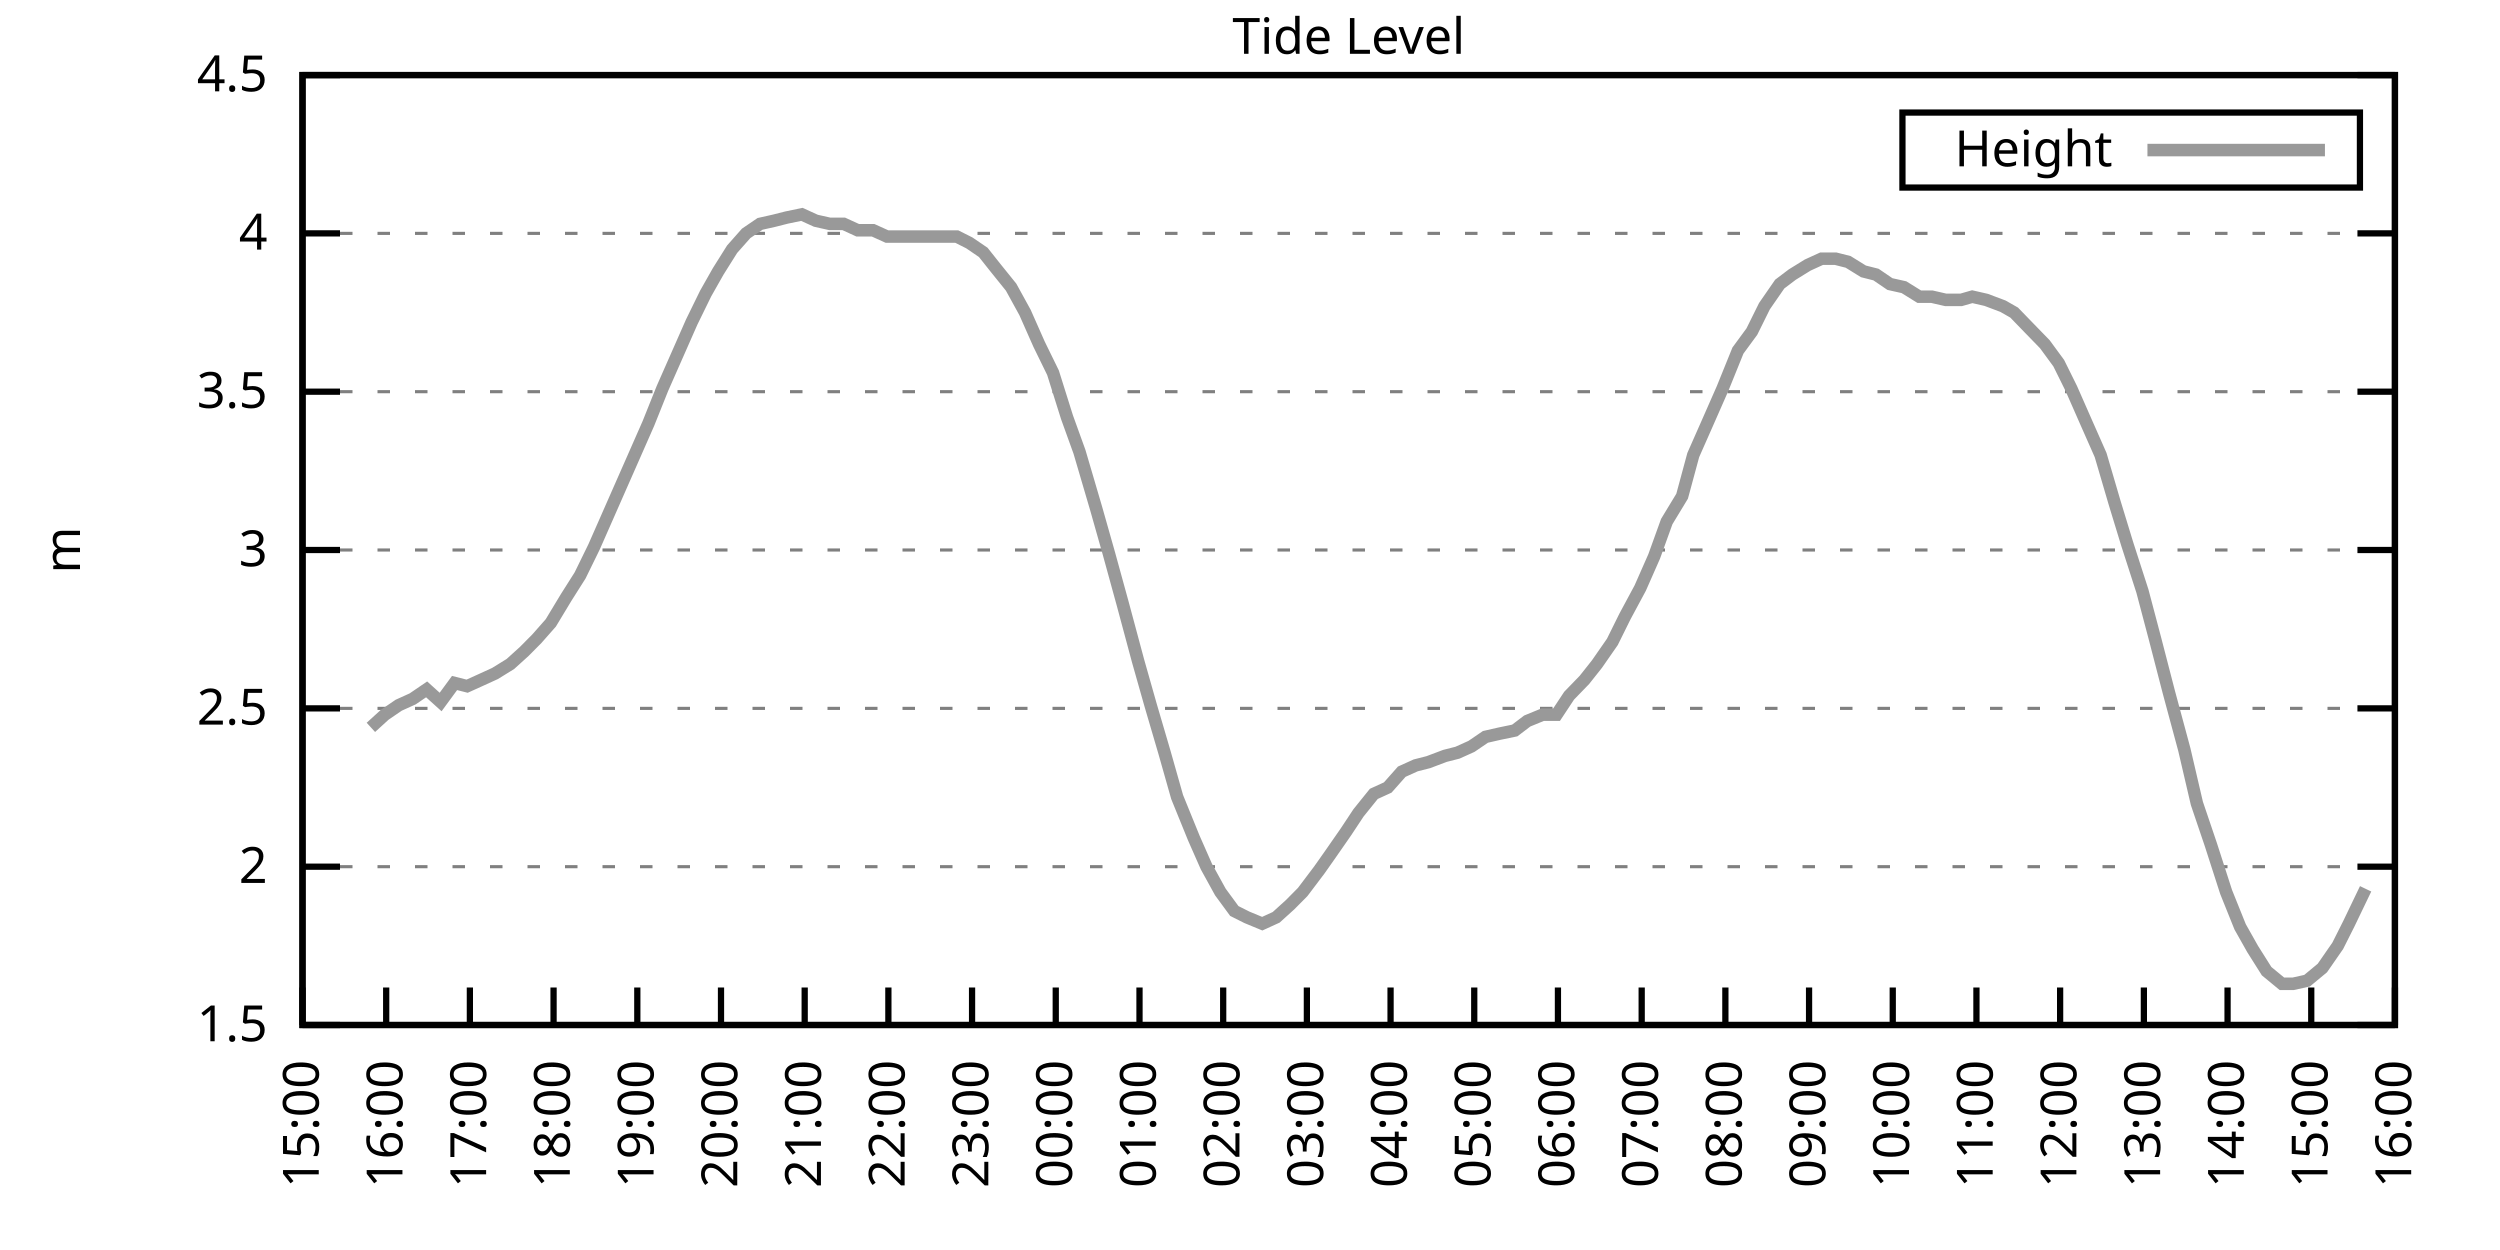
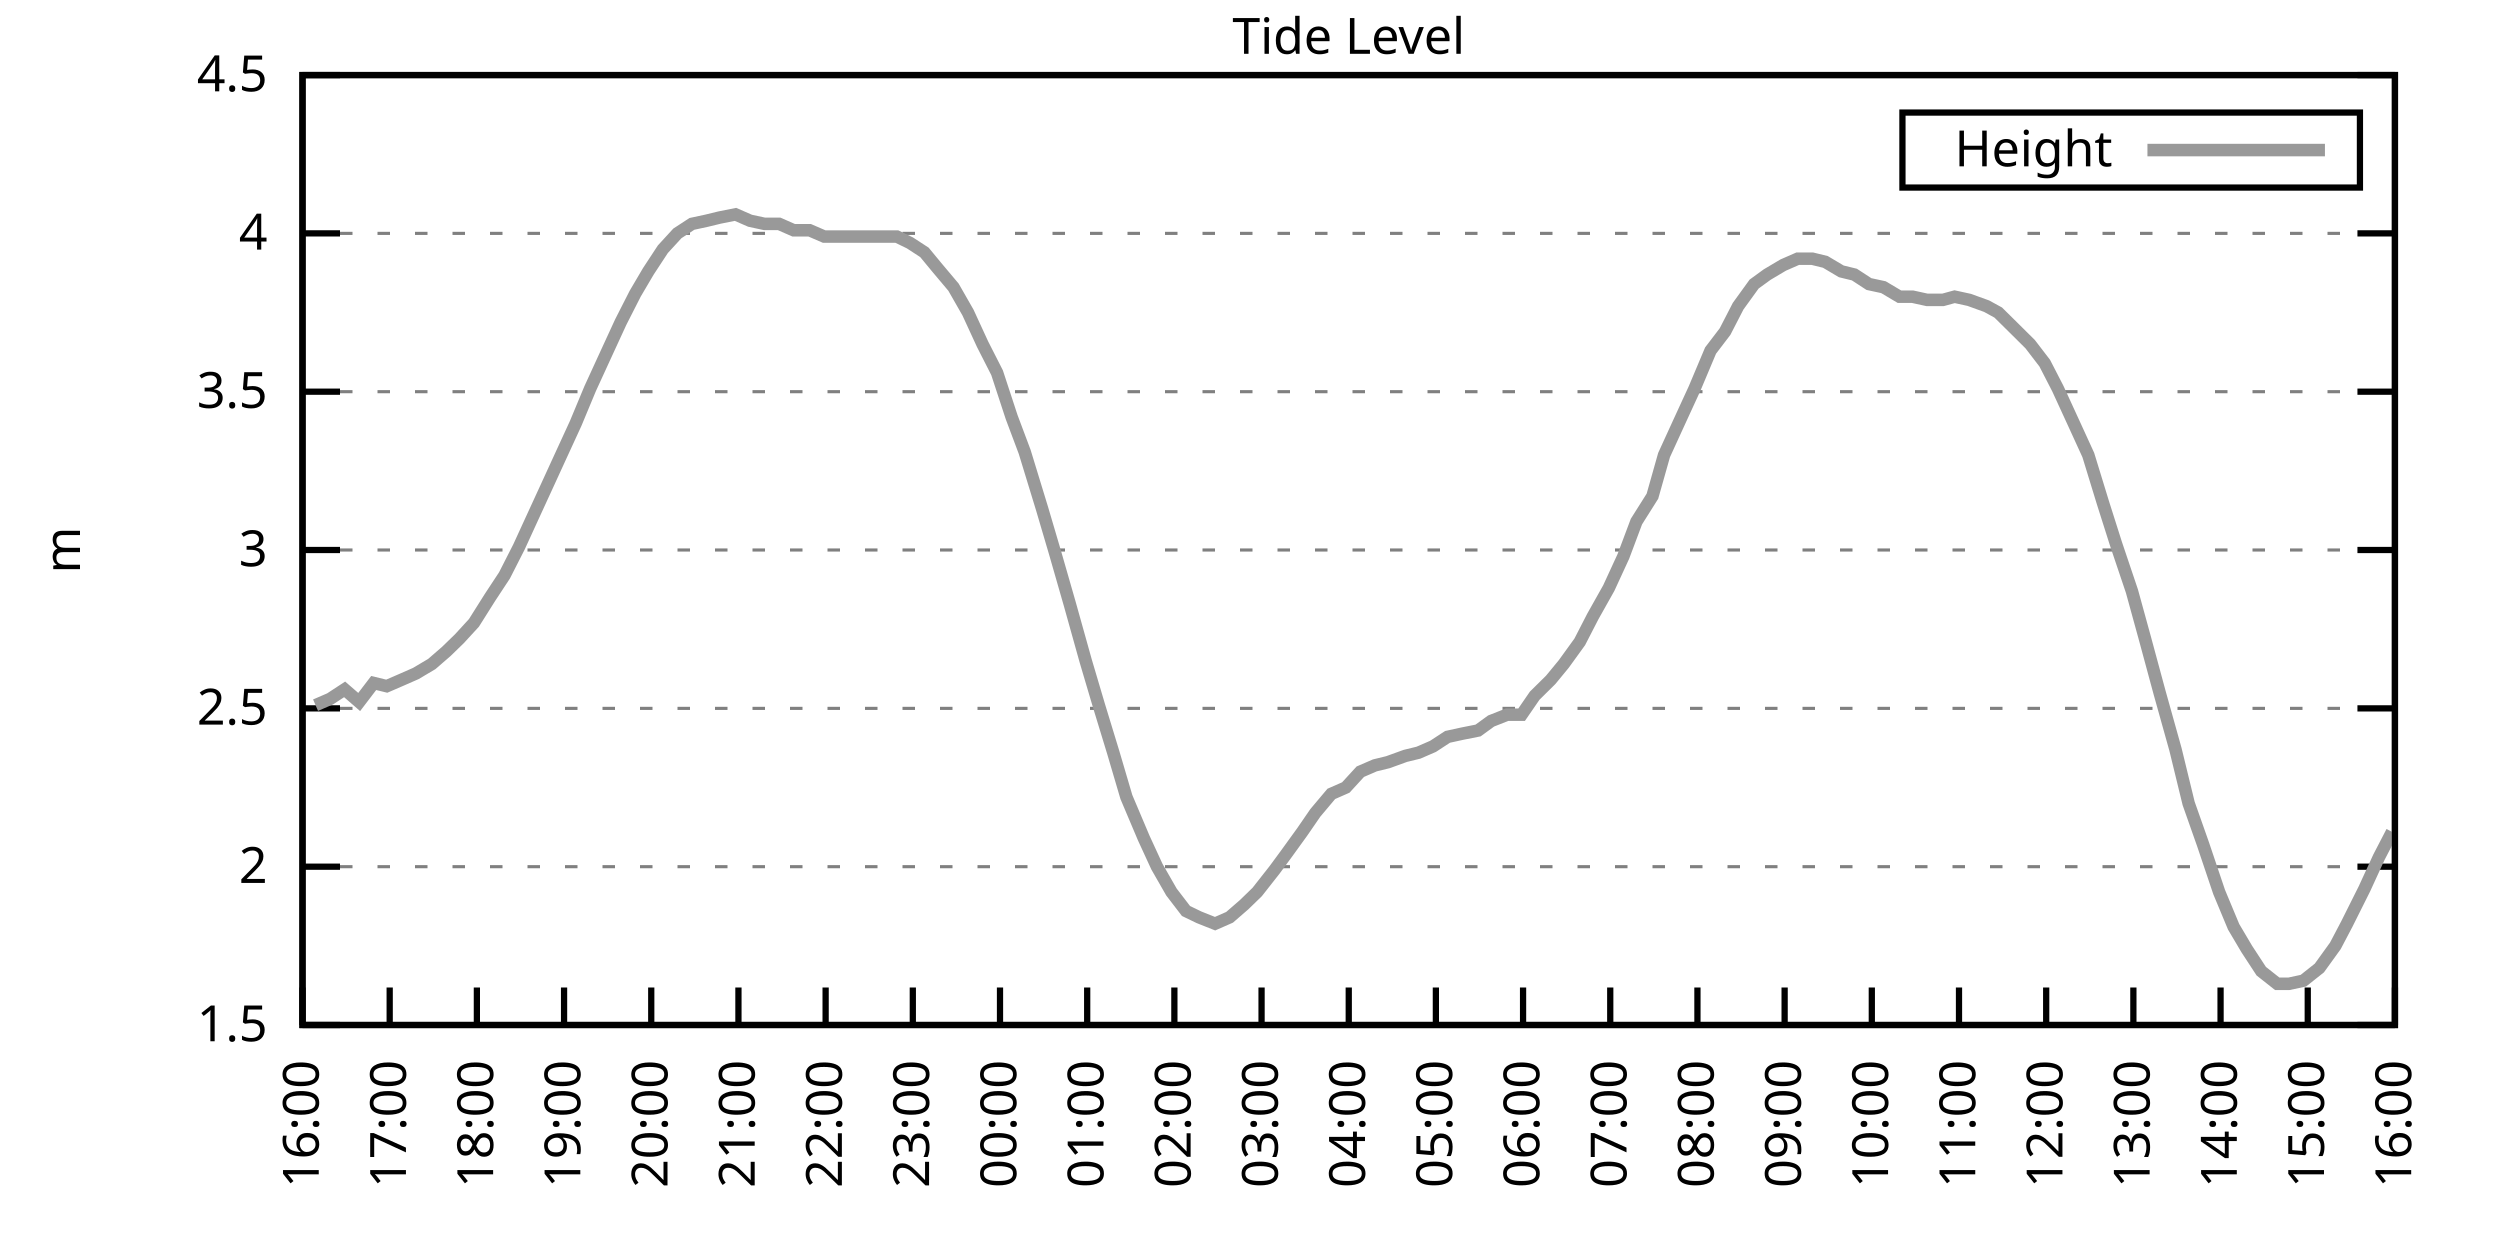
<svg xmlns="http://www.w3.org/2000/svg" xmlns:xlink="http://www.w3.org/1999/xlink" width="400" height="200" viewBox="0 0 400 200">
  <g id="gnuplot_canvas">
    <rect x="0" y="0" width="400" height="200" fill="none" />
    <defs>
      <circle id="gpDot" r="0.5" stroke-width="0.5" stroke="currentColor" />
      <path id="gpPt0" stroke-width="0.333" stroke="currentColor" d="M-1,0 h2 M0,-1 v2" />
      <path id="gpPt1" stroke-width="0.333" stroke="currentColor" d="M-1,-1 L1,1 M1,-1 L-1,1" />
      <path id="gpPt2" stroke-width="0.333" stroke="currentColor" d="M-1,0 L1,0 M0,-1 L0,1 M-1,-1 L1,1 M-1,1 L1,-1" />
      <rect id="gpPt3" stroke-width="0.333" stroke="currentColor" x="-1" y="-1" width="2" height="2" />
      <rect id="gpPt4" stroke-width="0.333" stroke="currentColor" fill="currentColor" x="-1" y="-1" width="2" height="2" />
      <circle id="gpPt5" stroke-width="0.333" stroke="currentColor" cx="0" cy="0" r="1" />
      <use xlink:href="#gpPt5" id="gpPt6" fill="currentColor" stroke="none" />
      <path id="gpPt7" stroke-width="0.333" stroke="currentColor" d="M0,-1.33 L-1.33,0.67 L1.33,0.67 z" />
      <use xlink:href="#gpPt7" id="gpPt8" fill="currentColor" stroke="none" />
      <use xlink:href="#gpPt7" id="gpPt9" stroke="currentColor" transform="rotate(180)" />
      <use xlink:href="#gpPt9" id="gpPt10" fill="currentColor" stroke="none" />
      <use xlink:href="#gpPt3" id="gpPt11" stroke="currentColor" transform="rotate(45)" />
      <use xlink:href="#gpPt11" id="gpPt12" fill="currentColor" stroke="none" />
      <path id="gpPt13" stroke-width="0.333" stroke="currentColor" d="M0,1.330 L1.265,0.411 L0.782,-1.067 L-0.782,-1.076 L-1.265,0.411 z" />
      <use xlink:href="#gpPt13" id="gpPt14" fill="currentColor" stroke="none" />
      <filter id="textbox" filterUnits="objectBoundingBox" x="0" y="0" height="1" width="1">
        <feFlood flood-color="white" flood-opacity="1" result="bgnd" />
        <feComposite in="SourceGraphic" in2="bgnd" operator="atop" />
      </filter>
      <filter id="greybox" filterUnits="objectBoundingBox" x="0" y="0" height="1" width="1">
        <feFlood flood-color="lightgrey" flood-opacity="1" result="grey" />
        <feComposite in="SourceGraphic" in2="grey" operator="atop" />
      </filter>
    </defs>
    <g fill="none" color="white" stroke="currentColor" stroke-width="1.00" stroke-linecap="butt" stroke-linejoin="miter">
</g>
    <g fill="none" color="black" stroke="currentColor" stroke-width="1.00" stroke-linecap="butt" stroke-linejoin="miter">
      <g stroke="none" shape-rendering="crispEdges">
        <polygon fill="rgb(255, 255, 255)" points="48.40,164.00 383.18,164.00 383.18,12.02 48.40,12.02 " />
      </g>
    </g>
    <g fill="none" color="black" stroke="currentColor" stroke-width="1.00" stroke-linecap="butt" stroke-linejoin="miter">
</g>
    <g fill="none" color="black" stroke="black" stroke-width="0.50" stroke-linecap="butt" stroke-linejoin="miter">
</g>
    <g fill="none" color="gray" stroke="currentColor" stroke-width="0.50" stroke-linecap="butt" stroke-linejoin="miter">
      <path stroke="gray" stroke-dasharray="2,4" class="gridline" d="M48.40,164.00 L383.19,164.00  " />
    </g>
    <g fill="none" color="gray" stroke="gray" stroke-width="1.00" stroke-linecap="butt" stroke-linejoin="miter">
</g>
    <g fill="none" color="black" stroke="currentColor" stroke-width="1.00" stroke-linecap="butt" stroke-linejoin="miter">
      <path stroke="black" d="M48.40,164.00 L54.40,164.00 M383.19,164.00 L377.19,164.00  " />
      <g transform="translate(42.80,166.60)" stroke="none" fill="black" font-family="Sans" font-size="8.00" text-anchor="end">
        <text>
          <tspan font-family="Sans"> 1.5</tspan>
        </text>
      </g>
    </g>
    <g fill="none" color="black" stroke="currentColor" stroke-width="1.00" stroke-linecap="butt" stroke-linejoin="miter">
</g>
    <g fill="none" color="black" stroke="black" stroke-width="0.50" stroke-linecap="butt" stroke-linejoin="miter">
</g>
    <g fill="none" color="gray" stroke="currentColor" stroke-width="0.50" stroke-linecap="butt" stroke-linejoin="miter">
      <path stroke="gray" stroke-dasharray="2,4" class="gridline" d="M48.40,138.67 L383.19,138.67  " />
    </g>
    <g fill="none" color="gray" stroke="gray" stroke-width="1.00" stroke-linecap="butt" stroke-linejoin="miter">
</g>
    <g fill="none" color="black" stroke="currentColor" stroke-width="1.00" stroke-linecap="butt" stroke-linejoin="miter">
      <path stroke="black" d="M48.40,138.67 L54.40,138.67 M383.19,138.67 L377.19,138.67  " />
      <g transform="translate(42.80,141.27)" stroke="none" fill="black" font-family="Sans" font-size="8.00" text-anchor="end">
        <text>
          <tspan font-family="Sans"> 2</tspan>
        </text>
      </g>
    </g>
    <g fill="none" color="black" stroke="currentColor" stroke-width="1.00" stroke-linecap="butt" stroke-linejoin="miter">
</g>
    <g fill="none" color="black" stroke="black" stroke-width="0.50" stroke-linecap="butt" stroke-linejoin="miter">
</g>
    <g fill="none" color="gray" stroke="currentColor" stroke-width="0.50" stroke-linecap="butt" stroke-linejoin="miter">
      <path stroke="gray" stroke-dasharray="2,4" class="gridline" d="M48.40,113.34 L383.19,113.34  " />
    </g>
    <g fill="none" color="gray" stroke="gray" stroke-width="1.00" stroke-linecap="butt" stroke-linejoin="miter">
</g>
    <g fill="none" color="black" stroke="currentColor" stroke-width="1.00" stroke-linecap="butt" stroke-linejoin="miter">
      <path stroke="black" d="M48.40,113.34 L54.40,113.34 M383.19,113.34 L377.19,113.34  " />
      <g transform="translate(42.80,115.94)" stroke="none" fill="black" font-family="Sans" font-size="8.00" text-anchor="end">
        <text>
          <tspan font-family="Sans"> 2.5</tspan>
        </text>
      </g>
    </g>
    <g fill="none" color="black" stroke="currentColor" stroke-width="1.00" stroke-linecap="butt" stroke-linejoin="miter">
</g>
    <g fill="none" color="black" stroke="black" stroke-width="0.50" stroke-linecap="butt" stroke-linejoin="miter">
</g>
    <g fill="none" color="gray" stroke="currentColor" stroke-width="0.50" stroke-linecap="butt" stroke-linejoin="miter">
      <path stroke="gray" stroke-dasharray="2,4" class="gridline" d="M48.40,88.00 L383.19,88.00  " />
    </g>
    <g fill="none" color="gray" stroke="gray" stroke-width="1.00" stroke-linecap="butt" stroke-linejoin="miter">
</g>
    <g fill="none" color="black" stroke="currentColor" stroke-width="1.00" stroke-linecap="butt" stroke-linejoin="miter">
      <path stroke="black" d="M48.40,88.00 L54.40,88.00 M383.19,88.00 L377.19,88.00  " />
      <g transform="translate(42.80,90.60)" stroke="none" fill="black" font-family="Sans" font-size="8.00" text-anchor="end">
        <text>
          <tspan font-family="Sans"> 3</tspan>
        </text>
      </g>
    </g>
    <g fill="none" color="black" stroke="currentColor" stroke-width="1.00" stroke-linecap="butt" stroke-linejoin="miter">
</g>
    <g fill="none" color="black" stroke="black" stroke-width="0.50" stroke-linecap="butt" stroke-linejoin="miter">
</g>
    <g fill="none" color="gray" stroke="currentColor" stroke-width="0.50" stroke-linecap="butt" stroke-linejoin="miter">
      <path stroke="gray" stroke-dasharray="2,4" class="gridline" d="M48.40,62.67 L383.19,62.67  " />
    </g>
    <g fill="none" color="gray" stroke="gray" stroke-width="1.00" stroke-linecap="butt" stroke-linejoin="miter">
</g>
    <g fill="none" color="black" stroke="currentColor" stroke-width="1.00" stroke-linecap="butt" stroke-linejoin="miter">
      <path stroke="black" d="M48.40,62.67 L54.40,62.67 M383.19,62.67 L377.19,62.67  " />
      <g transform="translate(42.80,65.27)" stroke="none" fill="black" font-family="Sans" font-size="8.00" text-anchor="end">
        <text>
          <tspan font-family="Sans"> 3.5</tspan>
        </text>
      </g>
    </g>
    <g fill="none" color="black" stroke="currentColor" stroke-width="1.00" stroke-linecap="butt" stroke-linejoin="miter">
</g>
    <g fill="none" color="black" stroke="black" stroke-width="0.50" stroke-linecap="butt" stroke-linejoin="miter">
</g>
    <g fill="none" color="gray" stroke="currentColor" stroke-width="0.50" stroke-linecap="butt" stroke-linejoin="miter">
      <path stroke="gray" stroke-dasharray="2,4" class="gridline" d="M48.40,37.34 L383.19,37.34  " />
    </g>
    <g fill="none" color="gray" stroke="gray" stroke-width="1.00" stroke-linecap="butt" stroke-linejoin="miter">
</g>
    <g fill="none" color="black" stroke="currentColor" stroke-width="1.00" stroke-linecap="butt" stroke-linejoin="miter">
      <path stroke="black" d="M48.40,37.34 L54.40,37.34 M383.19,37.34 L377.19,37.34  " />
      <g transform="translate(42.80,39.94)" stroke="none" fill="black" font-family="Sans" font-size="8.00" text-anchor="end">
        <text>
          <tspan font-family="Sans"> 4</tspan>
        </text>
      </g>
    </g>
    <g fill="none" color="black" stroke="currentColor" stroke-width="1.00" stroke-linecap="butt" stroke-linejoin="miter">
</g>
    <g fill="none" color="black" stroke="black" stroke-width="0.50" stroke-linecap="butt" stroke-linejoin="miter">
</g>
    <g fill="none" color="gray" stroke="currentColor" stroke-width="0.50" stroke-linecap="butt" stroke-linejoin="miter">
      <path stroke="gray" stroke-dasharray="2,4" class="gridline" d="M48.40,12.01 L383.19,12.01  " />
    </g>
    <g fill="none" color="gray" stroke="gray" stroke-width="1.00" stroke-linecap="butt" stroke-linejoin="miter">
</g>
    <g fill="none" color="black" stroke="currentColor" stroke-width="1.00" stroke-linecap="butt" stroke-linejoin="miter">
      <path stroke="black" d="M48.40,12.01 L54.40,12.01 M383.19,12.01 L377.19,12.01  " />
      <g transform="translate(42.80,14.61)" stroke="none" fill="black" font-family="Sans" font-size="8.00" text-anchor="end">
        <text>
          <tspan font-family="Sans"> 4.5</tspan>
        </text>
      </g>
    </g>
    <g fill="none" color="black" stroke="currentColor" stroke-width="1.00" stroke-linecap="butt" stroke-linejoin="miter">
      <path stroke="black" d="M48.40,164.00 L48.40,158.00  " />
      <g transform="translate(51.00,169.60) rotate(270.00)" stroke="none" fill="black" font-family="Sans" font-size="8.00" text-anchor="end">
        <text>
-           <tspan font-family="Sans">15:00</tspan>
-         </text>
-       </g>
-     </g>
-     <g fill="none" color="black" stroke="currentColor" stroke-width="1.00" stroke-linecap="butt" stroke-linejoin="miter">
-       <path stroke="black" d="M61.79,164.00 L61.79,158.00  " />
-       <g transform="translate(64.39,169.60) rotate(270.00)" stroke="none" fill="black" font-family="Sans" font-size="8.00" text-anchor="end">
-         <text>
          <tspan font-family="Sans">16:00</tspan>
        </text>
      </g>
    </g>
    <g fill="none" color="black" stroke="currentColor" stroke-width="1.00" stroke-linecap="butt" stroke-linejoin="miter">
-       <path stroke="black" d="M75.18,164.00 L75.18,158.00  " />
-       <g transform="translate(77.78,169.60) rotate(270.00)" stroke="none" fill="black" font-family="Sans" font-size="8.00" text-anchor="end">
+       <path stroke="black" d="M62.35,164.00 L62.35,158.00  " />
+       <g transform="translate(64.95,169.60) rotate(270.00)" stroke="none" fill="black" font-family="Sans" font-size="8.00" text-anchor="end">
        <text>
          <tspan font-family="Sans">17:00</tspan>
        </text>
      </g>
    </g>
    <g fill="none" color="black" stroke="currentColor" stroke-width="1.00" stroke-linecap="butt" stroke-linejoin="miter">
-       <path stroke="black" d="M88.57,164.00 L88.57,158.00  " />
-       <g transform="translate(91.17,169.60) rotate(270.00)" stroke="none" fill="black" font-family="Sans" font-size="8.00" text-anchor="end">
+       <path stroke="black" d="M76.30,164.00 L76.30,158.00  " />
+       <g transform="translate(78.90,169.60) rotate(270.00)" stroke="none" fill="black" font-family="Sans" font-size="8.00" text-anchor="end">
        <text>
          <tspan font-family="Sans">18:00</tspan>
        </text>
      </g>
    </g>
    <g fill="none" color="black" stroke="currentColor" stroke-width="1.00" stroke-linecap="butt" stroke-linejoin="miter">
-       <path stroke="black" d="M101.97,164.00 L101.97,158.00  " />
-       <g transform="translate(104.57,169.60) rotate(270.00)" stroke="none" fill="black" font-family="Sans" font-size="8.00" text-anchor="end">
+       <path stroke="black" d="M90.25,164.00 L90.25,158.00  " />
+       <g transform="translate(92.85,169.60) rotate(270.00)" stroke="none" fill="black" font-family="Sans" font-size="8.00" text-anchor="end">
        <text>
          <tspan font-family="Sans">19:00</tspan>
        </text>
      </g>
    </g>
    <g fill="none" color="black" stroke="currentColor" stroke-width="1.00" stroke-linecap="butt" stroke-linejoin="miter">
-       <path stroke="black" d="M115.36,164.00 L115.36,158.00  " />
-       <g transform="translate(117.96,169.60) rotate(270.00)" stroke="none" fill="black" font-family="Sans" font-size="8.00" text-anchor="end">
+       <path stroke="black" d="M104.20,164.00 L104.20,158.00  " />
+       <g transform="translate(106.80,169.60) rotate(270.00)" stroke="none" fill="black" font-family="Sans" font-size="8.00" text-anchor="end">
        <text>
          <tspan font-family="Sans">20:00</tspan>
        </text>
      </g>
    </g>
    <g fill="none" color="black" stroke="currentColor" stroke-width="1.00" stroke-linecap="butt" stroke-linejoin="miter">
-       <path stroke="black" d="M128.75,164.00 L128.75,158.00  " />
-       <g transform="translate(131.35,169.60) rotate(270.00)" stroke="none" fill="black" font-family="Sans" font-size="8.00" text-anchor="end">
+       <path stroke="black" d="M118.15,164.00 L118.15,158.00  " />
+       <g transform="translate(120.75,169.60) rotate(270.00)" stroke="none" fill="black" font-family="Sans" font-size="8.00" text-anchor="end">
        <text>
          <tspan font-family="Sans">21:00</tspan>
        </text>
      </g>
    </g>
    <g fill="none" color="black" stroke="currentColor" stroke-width="1.00" stroke-linecap="butt" stroke-linejoin="miter">
-       <path stroke="black" d="M142.14,164.00 L142.14,158.00  " />
-       <g transform="translate(144.74,169.60) rotate(270.00)" stroke="none" fill="black" font-family="Sans" font-size="8.00" text-anchor="end">
+       <path stroke="black" d="M132.10,164.00 L132.10,158.00  " />
+       <g transform="translate(134.70,169.60) rotate(270.00)" stroke="none" fill="black" font-family="Sans" font-size="8.00" text-anchor="end">
        <text>
          <tspan font-family="Sans">22:00</tspan>
        </text>
      </g>
    </g>
    <g fill="none" color="black" stroke="currentColor" stroke-width="1.00" stroke-linecap="butt" stroke-linejoin="miter">
-       <path stroke="black" d="M155.53,164.00 L155.53,158.00  " />
-       <g transform="translate(158.13,169.60) rotate(270.00)" stroke="none" fill="black" font-family="Sans" font-size="8.00" text-anchor="end">
+       <path stroke="black" d="M146.05,164.00 L146.05,158.00  " />
+       <g transform="translate(148.65,169.60) rotate(270.00)" stroke="none" fill="black" font-family="Sans" font-size="8.00" text-anchor="end">
        <text>
          <tspan font-family="Sans">23:00</tspan>
        </text>
      </g>
    </g>
    <g fill="none" color="black" stroke="currentColor" stroke-width="1.00" stroke-linecap="butt" stroke-linejoin="miter">
-       <path stroke="black" d="M168.92,164.00 L168.92,158.00  " />
-       <g transform="translate(171.52,169.60) rotate(270.00)" stroke="none" fill="black" font-family="Sans" font-size="8.00" text-anchor="end">
+       <path stroke="black" d="M160.00,164.00 L160.00,158.00  " />
+       <g transform="translate(162.60,169.60) rotate(270.00)" stroke="none" fill="black" font-family="Sans" font-size="8.00" text-anchor="end">
        <text>
          <tspan font-family="Sans">00:00</tspan>
        </text>
      </g>
    </g>
    <g fill="none" color="black" stroke="currentColor" stroke-width="1.00" stroke-linecap="butt" stroke-linejoin="miter">
-       <path stroke="black" d="M182.32,164.00 L182.32,158.00  " />
-       <g transform="translate(184.92,169.60) rotate(270.00)" stroke="none" fill="black" font-family="Sans" font-size="8.00" text-anchor="end">
+       <path stroke="black" d="M173.95,164.00 L173.95,158.00  " />
+       <g transform="translate(176.55,169.60) rotate(270.00)" stroke="none" fill="black" font-family="Sans" font-size="8.00" text-anchor="end">
        <text>
          <tspan font-family="Sans">01:00</tspan>
        </text>
      </g>
    </g>
    <g fill="none" color="black" stroke="currentColor" stroke-width="1.00" stroke-linecap="butt" stroke-linejoin="miter">
-       <path stroke="black" d="M195.71,164.00 L195.71,158.00  " />
-       <g transform="translate(198.31,169.60) rotate(270.00)" stroke="none" fill="black" font-family="Sans" font-size="8.00" text-anchor="end">
+       <path stroke="black" d="M187.90,164.00 L187.90,158.00  " />
+       <g transform="translate(190.50,169.60) rotate(270.00)" stroke="none" fill="black" font-family="Sans" font-size="8.00" text-anchor="end">
        <text>
          <tspan font-family="Sans">02:00</tspan>
        </text>
      </g>
    </g>
    <g fill="none" color="black" stroke="currentColor" stroke-width="1.00" stroke-linecap="butt" stroke-linejoin="miter">
-       <path stroke="black" d="M209.10,164.00 L209.10,158.00  " />
-       <g transform="translate(211.70,169.60) rotate(270.00)" stroke="none" fill="black" font-family="Sans" font-size="8.00" text-anchor="end">
+       <path stroke="black" d="M201.85,164.00 L201.85,158.00  " />
+       <g transform="translate(204.45,169.60) rotate(270.00)" stroke="none" fill="black" font-family="Sans" font-size="8.00" text-anchor="end">
        <text>
          <tspan font-family="Sans">03:00</tspan>
        </text>
      </g>
    </g>
    <g fill="none" color="black" stroke="currentColor" stroke-width="1.00" stroke-linecap="butt" stroke-linejoin="miter">
-       <path stroke="black" d="M222.49,164.00 L222.49,158.00  " />
-       <g transform="translate(225.09,169.60) rotate(270.00)" stroke="none" fill="black" font-family="Sans" font-size="8.00" text-anchor="end">
+       <path stroke="black" d="M215.80,164.00 L215.80,158.00  " />
+       <g transform="translate(218.40,169.60) rotate(270.00)" stroke="none" fill="black" font-family="Sans" font-size="8.00" text-anchor="end">
        <text>
          <tspan font-family="Sans">04:00</tspan>
        </text>
      </g>
    </g>
    <g fill="none" color="black" stroke="currentColor" stroke-width="1.00" stroke-linecap="butt" stroke-linejoin="miter">
-       <path stroke="black" d="M235.88,164.00 L235.88,158.00  " />
-       <g transform="translate(238.48,169.60) rotate(270.00)" stroke="none" fill="black" font-family="Sans" font-size="8.00" text-anchor="end">
+       <path stroke="black" d="M229.74,164.00 L229.74,158.00  " />
+       <g transform="translate(232.34,169.60) rotate(270.00)" stroke="none" fill="black" font-family="Sans" font-size="8.00" text-anchor="end">
        <text>
          <tspan font-family="Sans">05:00</tspan>
        </text>
      </g>
    </g>
    <g fill="none" color="black" stroke="currentColor" stroke-width="1.00" stroke-linecap="butt" stroke-linejoin="miter">
-       <path stroke="black" d="M249.27,164.00 L249.27,158.00  " />
-       <g transform="translate(251.87,169.60) rotate(270.00)" stroke="none" fill="black" font-family="Sans" font-size="8.00" text-anchor="end">
+       <path stroke="black" d="M243.69,164.00 L243.69,158.00  " />
+       <g transform="translate(246.29,169.60) rotate(270.00)" stroke="none" fill="black" font-family="Sans" font-size="8.00" text-anchor="end">
        <text>
          <tspan font-family="Sans">06:00</tspan>
        </text>
      </g>
    </g>
    <g fill="none" color="black" stroke="currentColor" stroke-width="1.00" stroke-linecap="butt" stroke-linejoin="miter">
-       <path stroke="black" d="M262.67,164.00 L262.67,158.00  " />
-       <g transform="translate(265.27,169.60) rotate(270.00)" stroke="none" fill="black" font-family="Sans" font-size="8.00" text-anchor="end">
+       <path stroke="black" d="M257.64,164.00 L257.64,158.00  " />
+       <g transform="translate(260.24,169.60) rotate(270.00)" stroke="none" fill="black" font-family="Sans" font-size="8.00" text-anchor="end">
        <text>
          <tspan font-family="Sans">07:00</tspan>
        </text>
      </g>
    </g>
    <g fill="none" color="black" stroke="currentColor" stroke-width="1.00" stroke-linecap="butt" stroke-linejoin="miter">
-       <path stroke="black" d="M276.06,164.00 L276.06,158.00  " />
-       <g transform="translate(278.66,169.60) rotate(270.00)" stroke="none" fill="black" font-family="Sans" font-size="8.00" text-anchor="end">
+       <path stroke="black" d="M271.59,164.00 L271.59,158.00  " />
+       <g transform="translate(274.19,169.60) rotate(270.00)" stroke="none" fill="black" font-family="Sans" font-size="8.00" text-anchor="end">
        <text>
          <tspan font-family="Sans">08:00</tspan>
        </text>
      </g>
    </g>
    <g fill="none" color="black" stroke="currentColor" stroke-width="1.00" stroke-linecap="butt" stroke-linejoin="miter">
-       <path stroke="black" d="M289.45,164.00 L289.45,158.00  " />
-       <g transform="translate(292.05,169.60) rotate(270.00)" stroke="none" fill="black" font-family="Sans" font-size="8.00" text-anchor="end">
+       <path stroke="black" d="M285.54,164.00 L285.54,158.00  " />
+       <g transform="translate(288.14,169.60) rotate(270.00)" stroke="none" fill="black" font-family="Sans" font-size="8.00" text-anchor="end">
        <text>
          <tspan font-family="Sans">09:00</tspan>
        </text>
      </g>
    </g>
    <g fill="none" color="black" stroke="currentColor" stroke-width="1.00" stroke-linecap="butt" stroke-linejoin="miter">
-       <path stroke="black" d="M302.84,164.00 L302.84,158.00  " />
-       <g transform="translate(305.44,169.60) rotate(270.00)" stroke="none" fill="black" font-family="Sans" font-size="8.00" text-anchor="end">
+       <path stroke="black" d="M299.49,164.00 L299.49,158.00  " />
+       <g transform="translate(302.09,169.60) rotate(270.00)" stroke="none" fill="black" font-family="Sans" font-size="8.00" text-anchor="end">
        <text>
          <tspan font-family="Sans">10:00</tspan>
        </text>
      </g>
    </g>
    <g fill="none" color="black" stroke="currentColor" stroke-width="1.00" stroke-linecap="butt" stroke-linejoin="miter">
-       <path stroke="black" d="M316.23,164.00 L316.23,158.00  " />
-       <g transform="translate(318.83,169.60) rotate(270.00)" stroke="none" fill="black" font-family="Sans" font-size="8.00" text-anchor="end">
+       <path stroke="black" d="M313.44,164.00 L313.44,158.00  " />
+       <g transform="translate(316.04,169.60) rotate(270.00)" stroke="none" fill="black" font-family="Sans" font-size="8.00" text-anchor="end">
        <text>
          <tspan font-family="Sans">11:00</tspan>
        </text>
      </g>
    </g>
    <g fill="none" color="black" stroke="currentColor" stroke-width="1.00" stroke-linecap="butt" stroke-linejoin="miter">
-       <path stroke="black" d="M329.62,164.00 L329.62,158.00  " />
-       <g transform="translate(332.22,169.60) rotate(270.00)" stroke="none" fill="black" font-family="Sans" font-size="8.00" text-anchor="end">
+       <path stroke="black" d="M327.39,164.00 L327.39,158.00  " />
+       <g transform="translate(329.99,169.60) rotate(270.00)" stroke="none" fill="black" font-family="Sans" font-size="8.00" text-anchor="end">
        <text>
          <tspan font-family="Sans">12:00</tspan>
        </text>
      </g>
    </g>
    <g fill="none" color="black" stroke="currentColor" stroke-width="1.00" stroke-linecap="butt" stroke-linejoin="miter">
-       <path stroke="black" d="M343.02,164.00 L343.02,158.00  " />
-       <g transform="translate(345.62,169.60) rotate(270.00)" stroke="none" fill="black" font-family="Sans" font-size="8.00" text-anchor="end">
+       <path stroke="black" d="M341.34,164.00 L341.34,158.00  " />
+       <g transform="translate(343.94,169.60) rotate(270.00)" stroke="none" fill="black" font-family="Sans" font-size="8.00" text-anchor="end">
        <text>
          <tspan font-family="Sans">13:00</tspan>
        </text>
      </g>
    </g>
    <g fill="none" color="black" stroke="currentColor" stroke-width="1.00" stroke-linecap="butt" stroke-linejoin="miter">
-       <path stroke="black" d="M356.41,164.00 L356.41,158.00  " />
-       <g transform="translate(359.01,169.60) rotate(270.00)" stroke="none" fill="black" font-family="Sans" font-size="8.00" text-anchor="end">
+       <path stroke="black" d="M355.29,164.00 L355.29,158.00  " />
+       <g transform="translate(357.89,169.60) rotate(270.00)" stroke="none" fill="black" font-family="Sans" font-size="8.00" text-anchor="end">
        <text>
          <tspan font-family="Sans">14:00</tspan>
        </text>
      </g>
    </g>
    <g fill="none" color="black" stroke="currentColor" stroke-width="1.00" stroke-linecap="butt" stroke-linejoin="miter">
-       <path stroke="black" d="M369.80,164.00 L369.80,158.00  " />
-       <g transform="translate(372.40,169.60) rotate(270.00)" stroke="none" fill="black" font-family="Sans" font-size="8.00" text-anchor="end">
+       <path stroke="black" d="M369.24,164.00 L369.24,158.00  " />
+       <g transform="translate(371.84,169.60) rotate(270.00)" stroke="none" fill="black" font-family="Sans" font-size="8.00" text-anchor="end">
        <text>
          <tspan font-family="Sans">15:00</tspan>
        </text>
      </g>
    </g>
    <g fill="none" color="black" stroke="currentColor" stroke-width="1.00" stroke-linecap="butt" stroke-linejoin="miter">
      <path stroke="black" d="M383.19,164.00 L383.19,158.00  " />
      <g transform="translate(385.79,169.60) rotate(270.00)" stroke="none" fill="black" font-family="Sans" font-size="8.00" text-anchor="end">
        <text>
          <tspan font-family="Sans">16:00</tspan>
        </text>
      </g>
    </g>
    <g fill="none" color="black" stroke="currentColor" stroke-width="1.00" stroke-linecap="butt" stroke-linejoin="miter">
</g>
    <g fill="none" color="black" stroke="currentColor" stroke-width="1.00" stroke-linecap="butt" stroke-linejoin="miter">
      <path stroke="black" d="M48.40,12.01 L48.40,164.00 L383.19,164.00 L383.19,12.01 L48.40,12.01 Z  " />
    </g>
    <g fill="none" color="black" stroke="currentColor" stroke-width="1.00" stroke-linecap="butt" stroke-linejoin="miter">
</g>
    <g fill="none" color="black" stroke="currentColor" stroke-width="1.00" stroke-linecap="butt" stroke-linejoin="miter">
      <path stroke="black" d="M304.39,30.01 L304.39,18.01 L377.59,18.01 L377.59,30.01 L304.39,30.01 Z  " />
    </g>
    <g id="Tide_level_plot_1">
      <g fill="none" color="white" stroke="black" stroke-width="2.00" stroke-linecap="butt" stroke-linejoin="miter">
</g>
      <g fill="none" color="black" stroke="currentColor" stroke-width="2.00" stroke-linecap="butt" stroke-linejoin="miter">
        <g transform="translate(337.99,26.61)" stroke="none" fill="black" font-family="Sans" font-size="8.00" text-anchor="end">
          <text>
            <tspan font-family="Sans">Height</tspan>
          </text>
        </g>
      </g>
      <g fill="none" color="black" stroke="currentColor" stroke-width="2.00" stroke-linecap="butt" stroke-linejoin="miter">
-         <path stroke="rgb(153, 153, 153)" d="M343.59,24.01 L371.99,24.01 M59.34,116.38 L61.57,114.35 L63.80,112.83 L66.03,111.82 L68.26,110.30 L70.50,112.32   L72.73,109.28 L74.74,109.79 L76.97,108.78 L79.20,107.76 L81.66,106.24 L83.89,104.22 L85.90,102.19 L88.13,99.66   L90.58,95.60 L92.82,92.06 L95.05,87.50 L97.06,82.94 L99.29,77.87 L101.30,73.31 L103.75,67.74 L105.98,62.17   L108.44,56.59 L110.67,51.53 L112.90,46.97 L114.91,43.42 L117.14,39.87 L119.38,37.34 L121.61,35.82 L123.84,35.32   L125.85,34.81 L128.30,34.30 L130.54,35.32 L132.77,35.82 L135.00,35.82 L137.23,36.84 L139.69,36.84 L141.92,37.85   L143.93,37.85 L146.16,37.85 L148.17,37.85 L150.62,37.85 L153.08,37.85 L155.09,38.86 L157.32,40.38 L159.33,42.91   L161.78,45.95 L164.01,50.01 L166.25,55.07 L168.48,59.63 L170.71,66.73 L172.72,72.30 L175.40,81.42 L177.41,88.51   L179.64,96.62 L182.09,105.74 L184.10,112.83 L186.33,120.43 L188.34,127.52 L191.02,134.11 L193.03,138.67 L195.26,142.72   L197.49,145.76 L199.50,146.77 L201.96,147.79 L204.19,146.77 L206.42,144.75 L208.43,142.72 L211.11,139.17 L212.89,136.64   L215.35,133.10 L217.36,130.06 L219.81,127.02 L222.04,126.00 L224.28,123.47 L226.51,122.46 L228.52,121.95 L231.20,120.94   L233.20,120.43 L235.44,119.42 L237.67,117.90 L239.90,117.39 L242.36,116.88 L244.36,115.36 L246.82,114.35 L249.05,114.35   L251.06,111.31 L253.51,108.78 L255.52,106.24 L257.98,102.70 L259.99,98.64 L262.44,94.08 L264.67,89.02 L266.68,83.45   L269.14,79.39 L270.92,72.81 L273.16,67.74 L275.61,62.17 L278.07,56.09 L280.30,53.05 L282.31,48.99 L284.76,45.45   L286.77,43.93 L289.23,42.41 L291.46,41.39 L293.69,41.39 L295.70,41.90 L298.15,43.42 L300.16,43.93 L302.39,45.45   L304.63,45.95 L307.08,47.47 L309.09,47.47 L311.32,47.98 L313.78,47.98 L315.56,47.47 L317.79,47.98 L320.47,48.99   L322.26,50.01 L324.71,52.54 L327.17,55.07 L329.40,58.11 L331.41,62.17 L333.86,67.74 L336.10,72.81 L338.33,80.41   L340.34,86.99 L342.79,94.59 L344.80,102.19 L347.03,110.80 L349.49,119.92 L351.50,128.54 L353.73,135.12 L356.18,142.72   L358.42,148.29 L360.42,151.84 L362.66,155.39 L365.11,157.41 L366.90,157.41 L369.13,156.91 L371.58,154.88 L374.04,151.33   L375.82,147.79 L378.50,142.21  " />
+         <path stroke="rgb(153, 153, 153)" d="M343.59,24.01 L371.99,24.01 M50.49,112.83 L52.82,111.82 L55.14,110.30 L57.47,112.32 L59.79,109.28 L61.88,109.79   L64.21,108.78 L66.53,107.76 L69.09,106.24 L71.42,104.22 L73.51,102.19 L75.83,99.66 L78.39,95.60 L80.72,92.06   L83.04,87.50 L85.13,82.94 L87.46,77.87 L89.55,73.31 L92.11,67.74 L94.43,62.17 L96.99,56.59 L99.32,51.53   L101.64,46.97 L103.73,43.42 L106.06,39.87 L108.38,37.34 L110.71,35.82 L113.03,35.32 L115.13,34.81 L117.68,34.30   L120.01,35.32 L122.33,35.82 L124.66,35.82 L126.98,36.84 L129.54,36.84 L131.87,37.85 L133.96,37.85 L136.28,37.85   L138.37,37.85 L140.93,37.85 L143.49,37.85 L145.58,38.86 L147.91,40.38 L150.00,42.91 L152.56,45.95 L154.88,50.01   L157.21,55.07 L159.53,59.63 L161.86,66.73 L163.95,72.30 L166.74,81.42 L168.83,88.51 L171.16,96.62 L173.71,105.74   L175.81,112.83 L178.13,120.43 L180.22,127.52 L183.01,134.11 L185.11,138.67 L187.43,142.72 L189.76,145.76 L191.85,146.77   L194.41,147.79 L196.73,146.77 L199.06,144.75 L201.15,142.72 L203.94,139.17 L205.80,136.64 L208.36,133.10 L210.45,130.06   L213.01,127.02 L215.33,126.00 L217.65,123.47 L219.98,122.46 L222.07,121.95 L224.86,120.94 L226.95,120.43 L229.28,119.42   L231.60,117.90 L233.93,117.39 L236.49,116.88 L238.58,115.36 L241.14,114.35 L243.46,114.35 L245.55,111.31 L248.11,108.78   L250.20,106.24 L252.76,102.70 L254.85,98.64 L257.41,94.08 L259.74,89.02 L261.83,83.45 L264.39,79.39 L266.25,72.81   L268.57,67.74 L271.13,62.17 L273.69,56.09 L276.01,53.05 L278.10,48.99 L280.66,45.45 L282.75,43.93 L285.31,42.41   L287.64,41.39 L289.96,41.39 L292.05,41.90 L294.61,43.42 L296.70,43.93 L299.03,45.45 L301.35,45.95 L303.91,47.47   L306.00,47.47 L308.33,47.98 L310.88,47.98 L312.74,47.47 L315.07,47.98 L317.86,48.99 L319.72,50.01 L322.28,52.54   L324.83,55.07 L327.16,58.11 L329.25,62.17 L331.81,67.74 L334.13,72.81 L336.46,80.41 L338.55,86.99 L341.11,94.59   L343.20,102.19 L345.53,110.80 L348.08,119.92 L350.18,128.54 L352.50,135.12 L355.06,142.72 L357.38,148.29 L359.48,151.84   L361.80,155.39 L364.36,157.41 L366.22,157.41 L368.54,156.91 L371.10,154.88 L373.66,151.33 L375.52,147.79 L378.31,142.21   L380.63,137.15 L382.73,133.10  " />
      </g>
    </g>
    <g fill="none" color="black" stroke="currentColor" stroke-width="2.00" stroke-linecap="butt" stroke-linejoin="miter">
</g>
    <g fill="none" color="black" stroke="black" stroke-width="1.00" stroke-linecap="butt" stroke-linejoin="miter">
</g>
    <g fill="none" color="black" stroke="currentColor" stroke-width="1.00" stroke-linecap="butt" stroke-linejoin="miter">
      <path stroke="black" d="M48.40,12.01 L48.40,164.00 L383.19,164.00 L383.19,12.01 L48.40,12.01 Z  " />
      <g transform="translate(12.80,88.01) rotate(270.00)" stroke="none" fill="black" font-family="Sans" font-size="8.00" text-anchor="middle">
        <text>
          <tspan font-family="Sans">m</tspan>
        </text>
      </g>
    </g>
    <g fill="none" color="black" stroke="currentColor" stroke-width="1.00" stroke-linecap="butt" stroke-linejoin="miter">
</g>
    <g fill="none" color="black" stroke="currentColor" stroke-width="1.00" stroke-linecap="butt" stroke-linejoin="miter">
      <g transform="translate(215.79,8.61)" stroke="none" fill="black" font-family="Sans" font-size="8.00" text-anchor="middle">
        <text>
          <tspan font-family="Sans">Tide Level</tspan>
        </text>
      </g>
    </g>
    <g fill="none" color="black" stroke="currentColor" stroke-width="1.00" stroke-linecap="butt" stroke-linejoin="miter">
</g>
  </g>
</svg>
